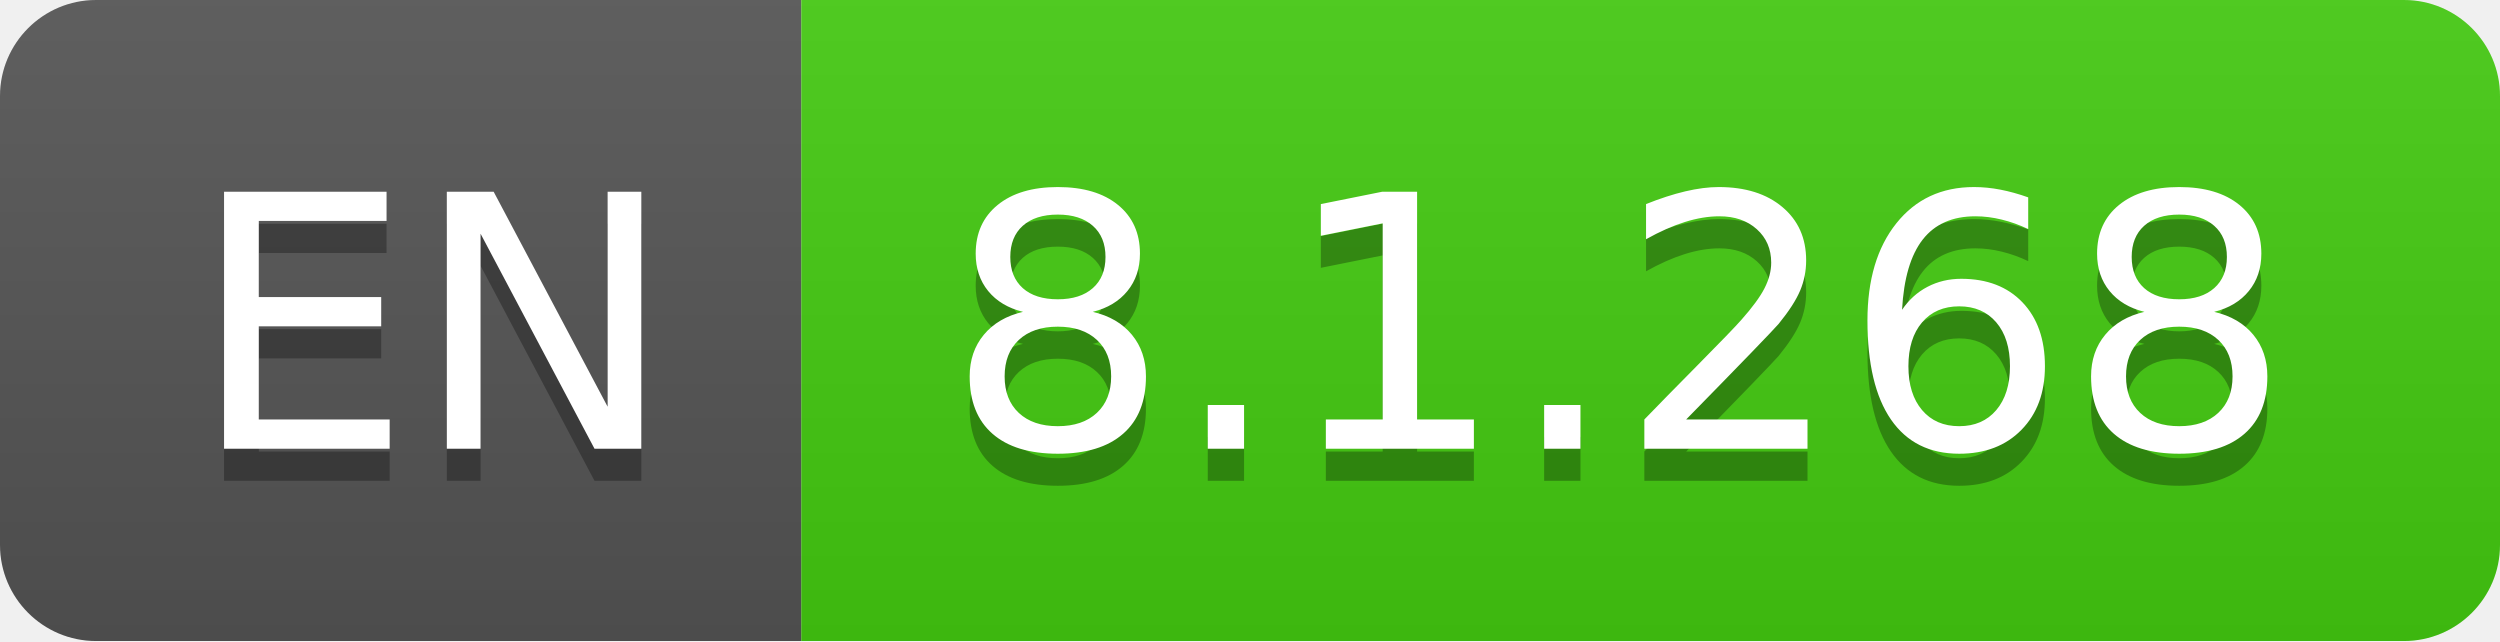
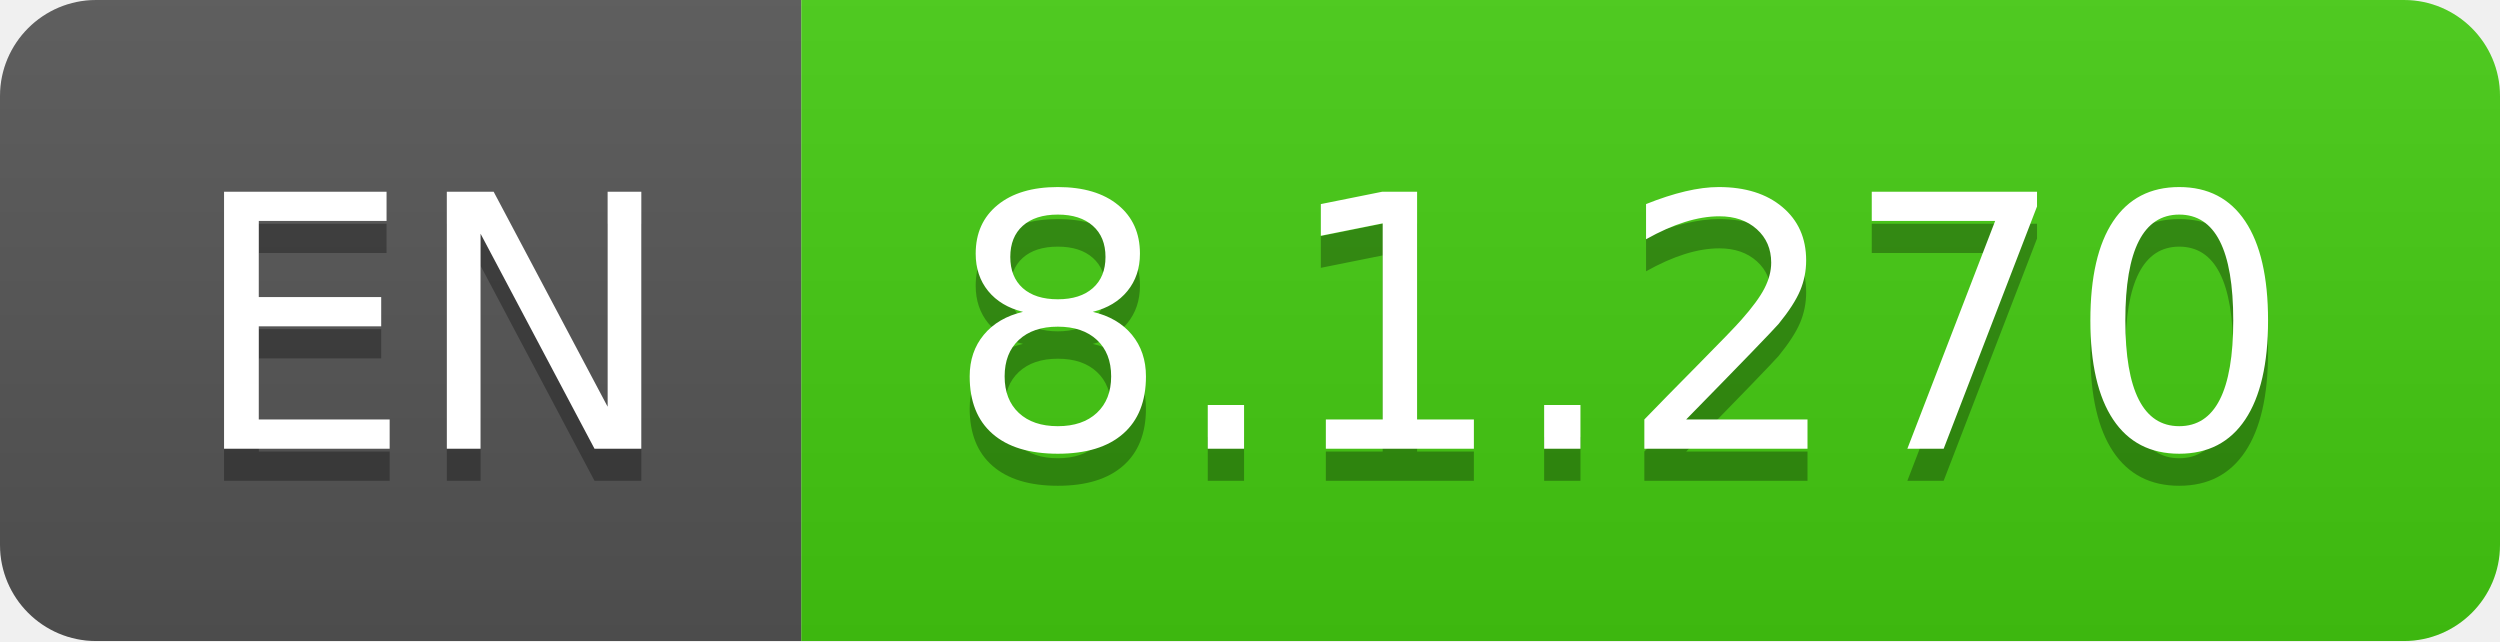
- <svg xmlns="http://www.w3.org/2000/svg" width="78" height="20" role="img" aria-label="EN: 8.1.268">
+ <svg xmlns="http://www.w3.org/2000/svg" width="78" height="20" role="img" aria-label="EN: 8.1.270">
  <linearGradient id="s" x2="0" y2="100%">
    <stop offset="0" stop-color="#bbb" stop-opacity=".1" />
    <stop offset="1" stop-opacity=".1" />
  </linearGradient>
  <clipPath id="r">
    <rect width="78" height="20" rx="3" fill="#fff" />
  </clipPath>
  <g clip-path="url(#r)">
    <rect width="25" height="20" fill="#555" />
    <rect x="25" width="53" height="20" fill="#4c1" />
    <rect width="78" height="20" fill="url(#s)" />
  </g>
  <g fill="#fff" text-anchor="middle" font-family="Verdana,Geneva,DejaVu Sans,sans-serif" text-rendering="geometricPrecision" font-size="110">
    <text aria-hidden="true" x="135" y="150" fill="#010101" fill-opacity=".3" transform="scale(.1)" textLength="150">EN</text>
    <text x="135" y="140" transform="scale(.1)" fill="#fff" textLength="150">EN</text>
-     <text aria-hidden="true" x="505" y="150" fill="#010101" fill-opacity=".3" transform="scale(.1)" textLength="430">8.1.268</text>
-     <text x="505" y="140" transform="scale(.1)" fill="#fff" textLength="430">8.1.268</text>
+     <text aria-hidden="true" x="505" y="150" fill="#010101" fill-opacity=".3" transform="scale(.1)" textLength="430">8.1.270</text>
+     <text x="505" y="140" transform="scale(.1)" fill="#fff" textLength="430">8.1.270</text>
  </g>
</svg>
